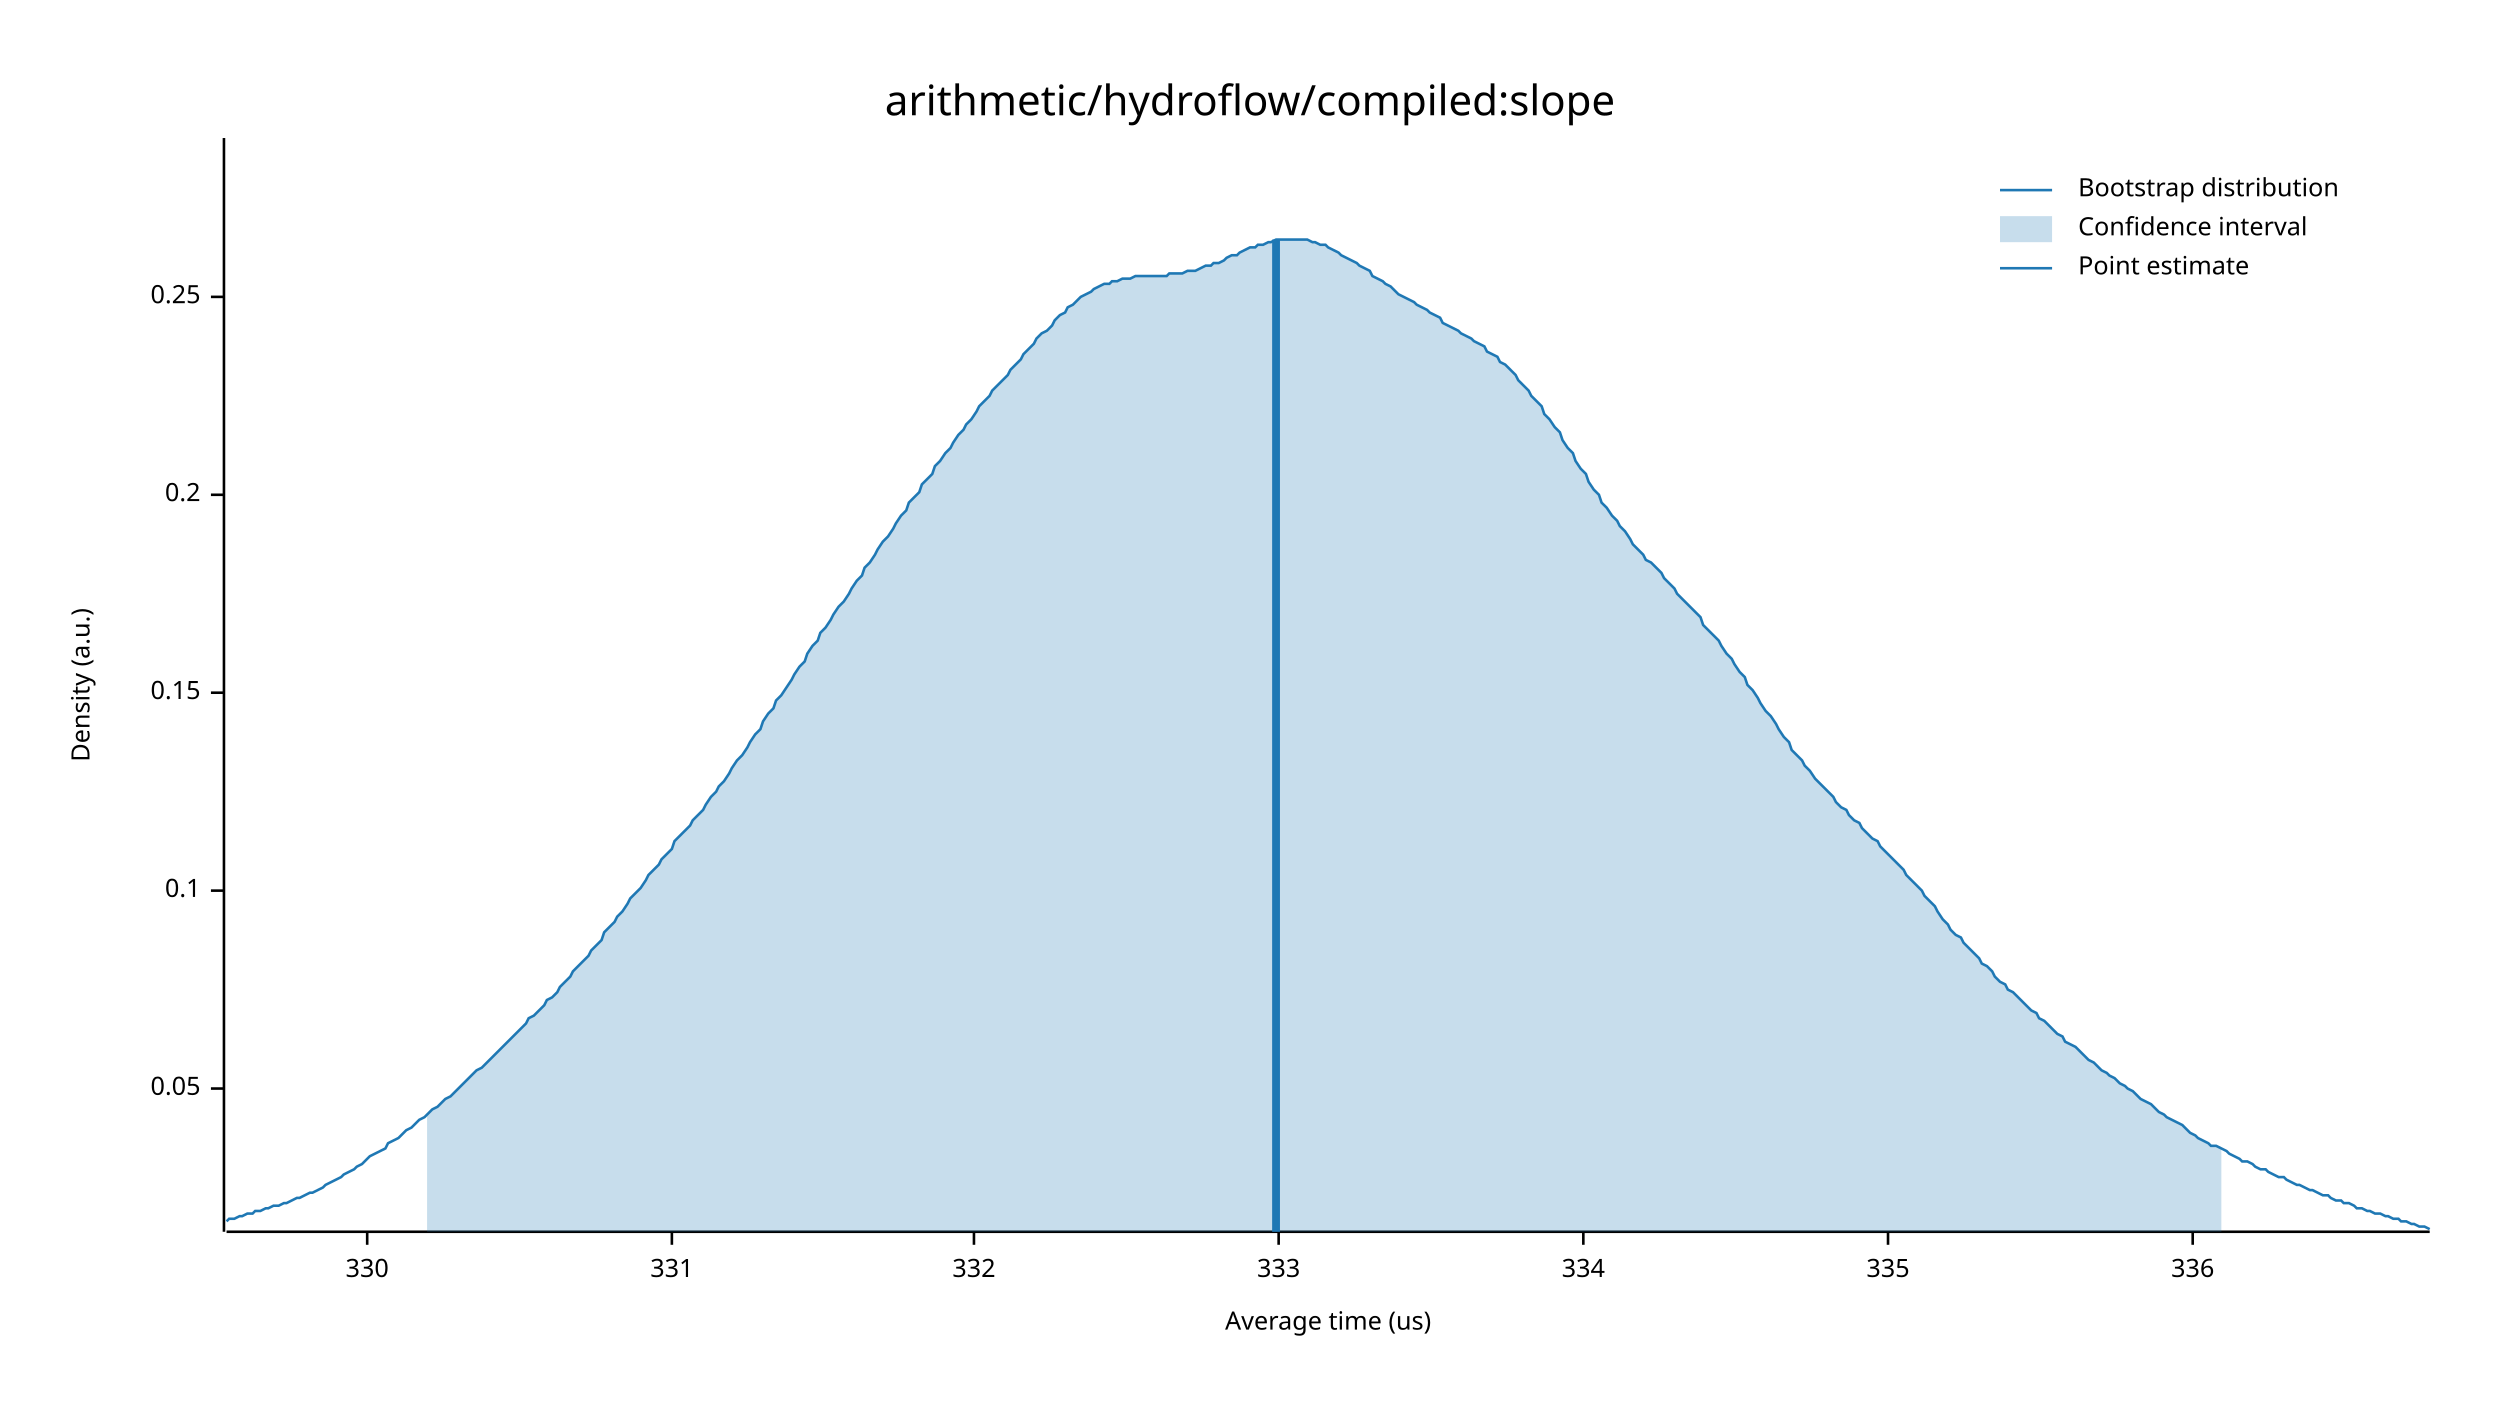
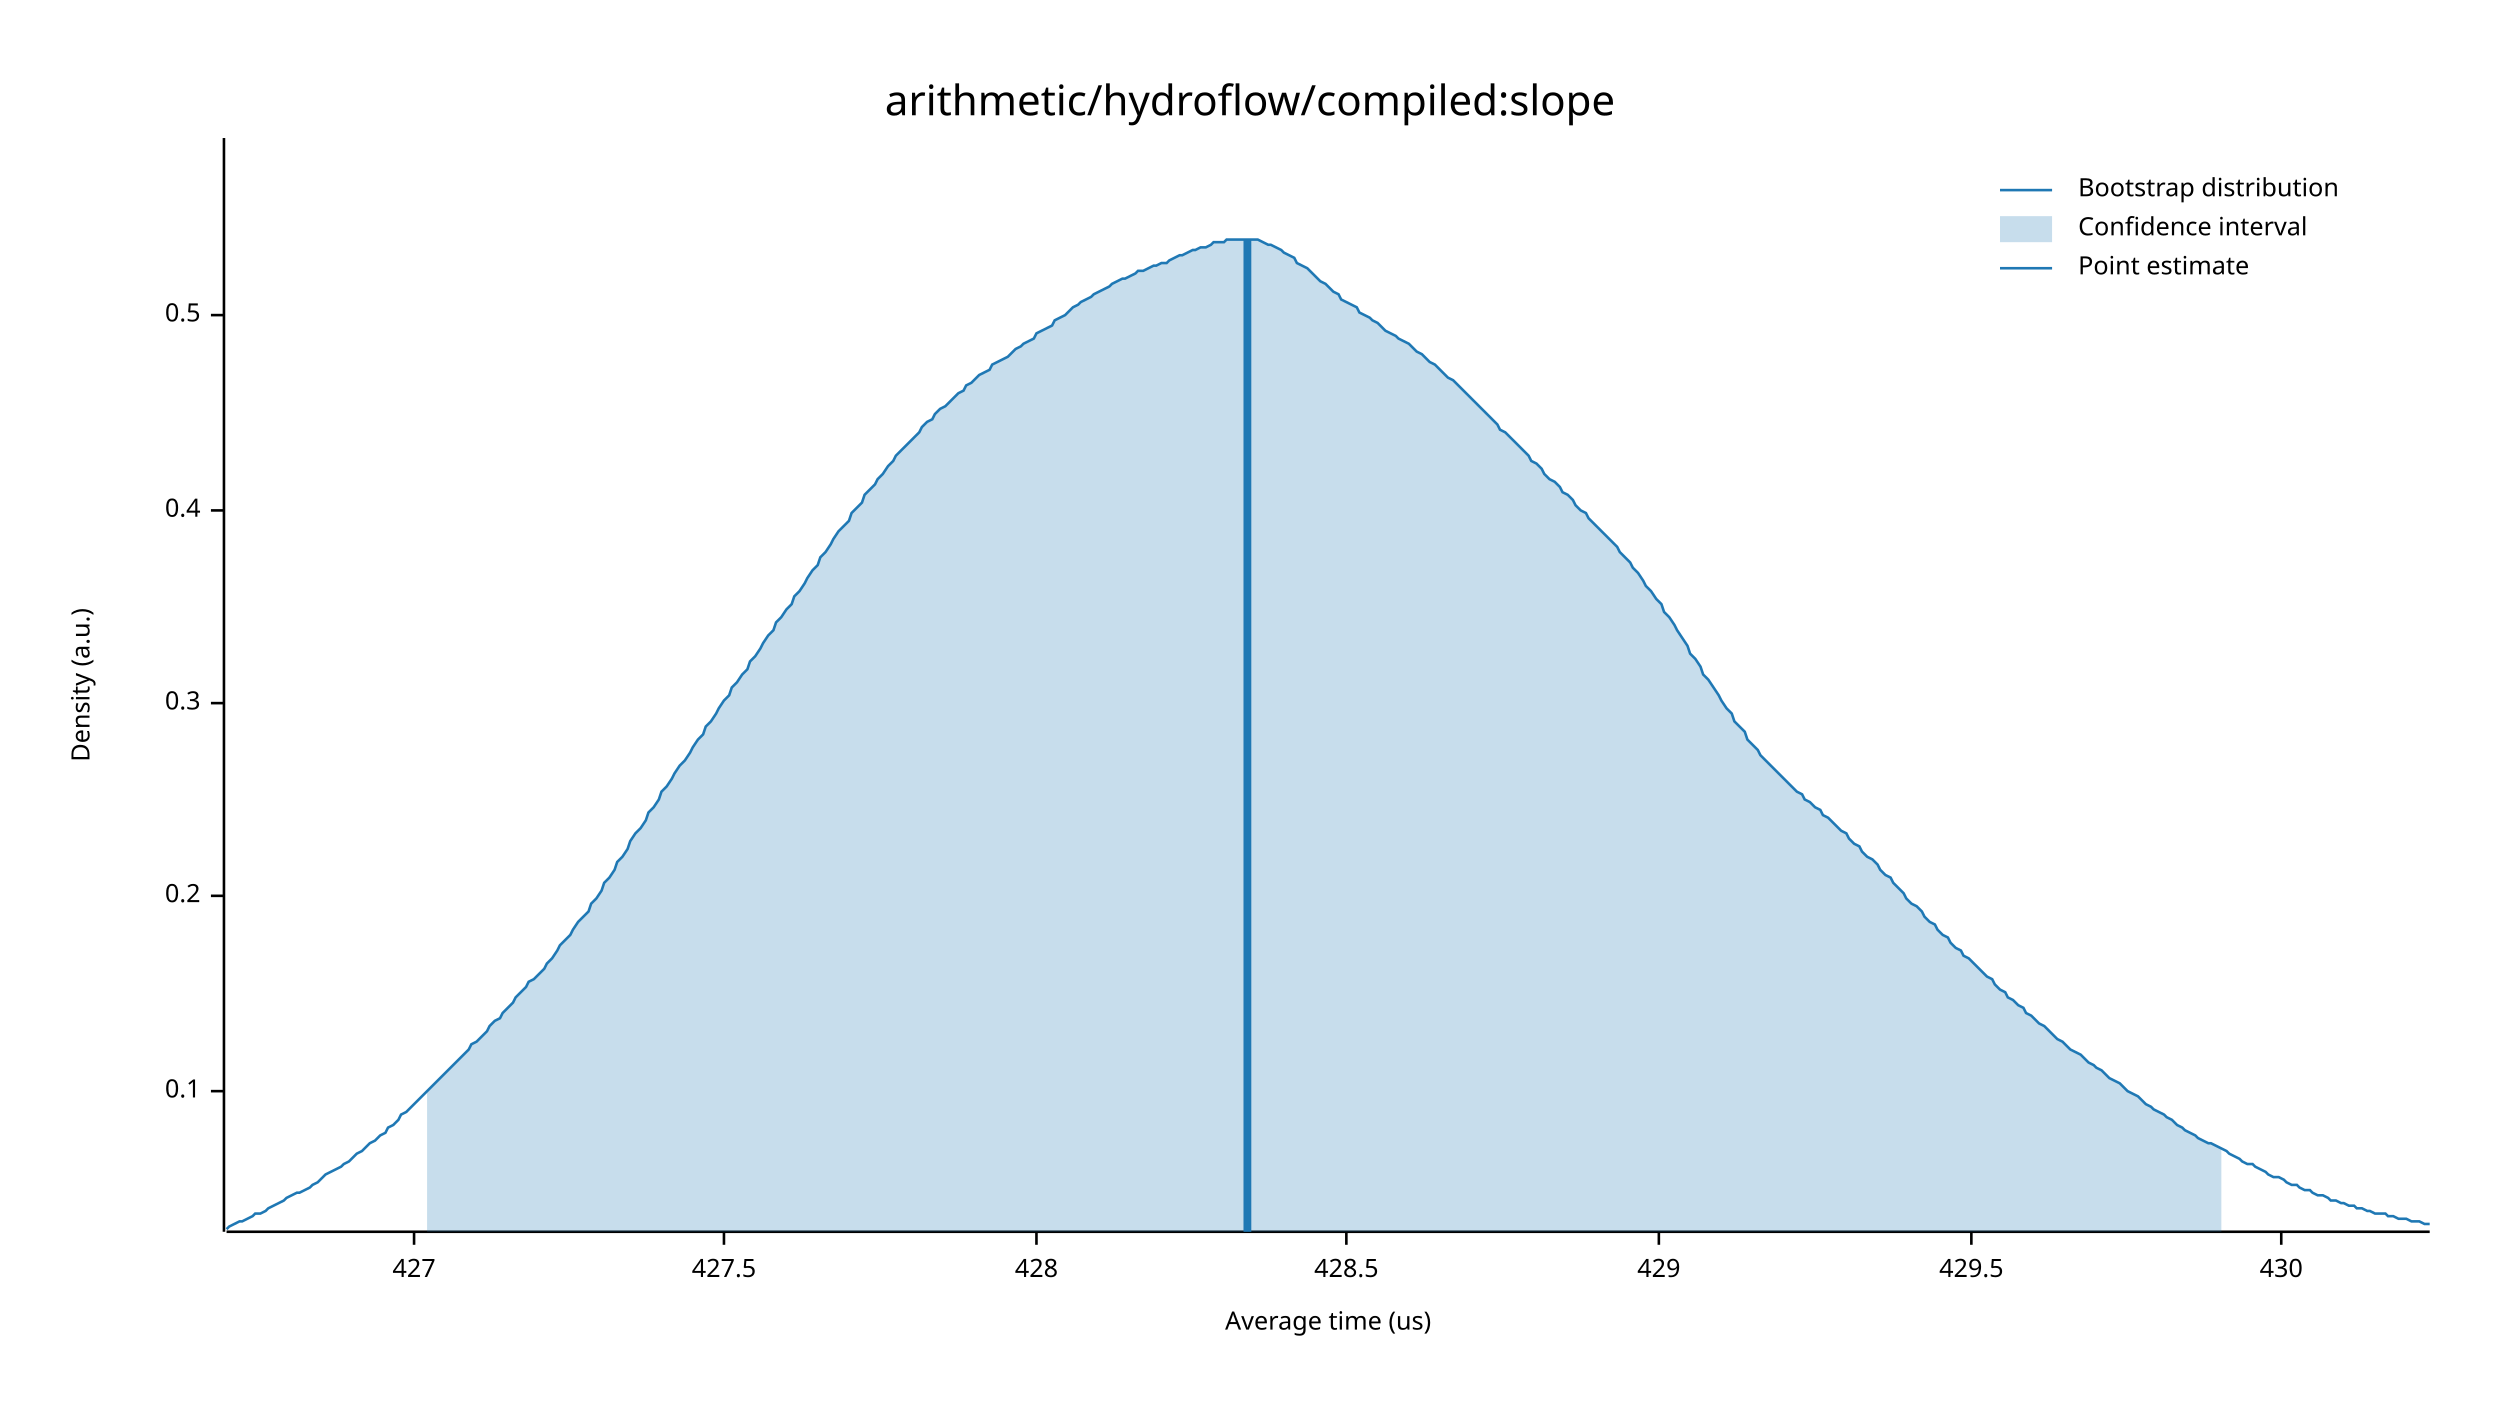
<svg xmlns="http://www.w3.org/2000/svg" width="960" height="540" viewBox="0 0 960 540">
  <text x="480" y="32" dy="0.76em" text-anchor="middle" font-family="sans-serif" font-size="16.129" opacity="1" fill="#000000">
arithmetic/hydroflow/compiled:slope
</text>
  <text x="27" y="263" dy="0.76em" text-anchor="middle" font-family="sans-serif" font-size="9.677" opacity="1" fill="#000000" transform="rotate(270, 27, 263)">
Density (a.u.)
</text>
  <text x="510" y="513" dy="-0.5ex" text-anchor="middle" font-family="sans-serif" font-size="9.677" opacity="1" fill="#000000">
Average time (us)
</text>
  <polyline fill="none" opacity="1" stroke="#000000" stroke-width="1" points="86,53 86,473 " />
-   <text x="77" y="418" dy="0.5ex" text-anchor="end" font-family="sans-serif" font-size="9.677" opacity="1" fill="#000000">
- 0.05
- </text>
-   <polyline fill="none" opacity="1" stroke="#000000" stroke-width="1" points="81,418 86,418 " />
-   <text x="77" y="342" dy="0.5ex" text-anchor="end" font-family="sans-serif" font-size="9.677" opacity="1" fill="#000000">
+   <text x="77" y="419" dy="0.5ex" text-anchor="end" font-family="sans-serif" font-size="9.677" opacity="1" fill="#000000">
0.1
</text>
-   <polyline fill="none" opacity="1" stroke="#000000" stroke-width="1" points="81,342 86,342 " />
-   <text x="77" y="266" dy="0.5ex" text-anchor="end" font-family="sans-serif" font-size="9.677" opacity="1" fill="#000000">
- 0.15
- </text>
-   <polyline fill="none" opacity="1" stroke="#000000" stroke-width="1" points="81,266 86,266 " />
-   <text x="77" y="190" dy="0.5ex" text-anchor="end" font-family="sans-serif" font-size="9.677" opacity="1" fill="#000000">
+   <polyline fill="none" opacity="1" stroke="#000000" stroke-width="1" points="81,419 86,419 " />
+   <text x="77" y="344" dy="0.5ex" text-anchor="end" font-family="sans-serif" font-size="9.677" opacity="1" fill="#000000">
0.2
</text>
-   <polyline fill="none" opacity="1" stroke="#000000" stroke-width="1" points="81,190 86,190 " />
-   <text x="77" y="114" dy="0.5ex" text-anchor="end" font-family="sans-serif" font-size="9.677" opacity="1" fill="#000000">
- 0.25
+   <polyline fill="none" opacity="1" stroke="#000000" stroke-width="1" points="81,344 86,344 " />
+   <text x="77" y="270" dy="0.5ex" text-anchor="end" font-family="sans-serif" font-size="9.677" opacity="1" fill="#000000">
+ 0.3
</text>
-   <polyline fill="none" opacity="1" stroke="#000000" stroke-width="1" points="81,114 86,114 " />
+   <polyline fill="none" opacity="1" stroke="#000000" stroke-width="1" points="81,270 86,270 " />
+   <text x="77" y="196" dy="0.5ex" text-anchor="end" font-family="sans-serif" font-size="9.677" opacity="1" fill="#000000">
+ 0.4
+ </text>
+   <polyline fill="none" opacity="1" stroke="#000000" stroke-width="1" points="81,196 86,196 " />
+   <text x="77" y="121" dy="0.5ex" text-anchor="end" font-family="sans-serif" font-size="9.677" opacity="1" fill="#000000">
+ 0.5
+ </text>
+   <polyline fill="none" opacity="1" stroke="#000000" stroke-width="1" points="81,121 86,121 " />
  <polyline fill="none" opacity="1" stroke="#000000" stroke-width="1" points="87,473 933,473 " />
-   <text x="141" y="483" dy="0.76em" text-anchor="middle" font-family="sans-serif" font-size="9.677" opacity="1" fill="#000000">
- 330
+   <text x="159" y="483" dy="0.76em" text-anchor="middle" font-family="sans-serif" font-size="9.677" opacity="1" fill="#000000">
+ 427
</text>
-   <polyline fill="none" opacity="1" stroke="#000000" stroke-width="1" points="141,473 141,478 " />
-   <text x="258" y="483" dy="0.76em" text-anchor="middle" font-family="sans-serif" font-size="9.677" opacity="1" fill="#000000">
- 331
+   <polyline fill="none" opacity="1" stroke="#000000" stroke-width="1" points="159,473 159,478 " />
+   <text x="278" y="483" dy="0.76em" text-anchor="middle" font-family="sans-serif" font-size="9.677" opacity="1" fill="#000000">
+ 427.5
</text>
-   <polyline fill="none" opacity="1" stroke="#000000" stroke-width="1" points="258,473 258,478 " />
-   <text x="374" y="483" dy="0.76em" text-anchor="middle" font-family="sans-serif" font-size="9.677" opacity="1" fill="#000000">
- 332
+   <polyline fill="none" opacity="1" stroke="#000000" stroke-width="1" points="278,473 278,478 " />
+   <text x="398" y="483" dy="0.76em" text-anchor="middle" font-family="sans-serif" font-size="9.677" opacity="1" fill="#000000">
+ 428
</text>
-   <polyline fill="none" opacity="1" stroke="#000000" stroke-width="1" points="374,473 374,478 " />
-   <text x="491" y="483" dy="0.76em" text-anchor="middle" font-family="sans-serif" font-size="9.677" opacity="1" fill="#000000">
- 333
+   <polyline fill="none" opacity="1" stroke="#000000" stroke-width="1" points="398,473 398,478 " />
+   <text x="517" y="483" dy="0.76em" text-anchor="middle" font-family="sans-serif" font-size="9.677" opacity="1" fill="#000000">
+ 428.5
</text>
-   <polyline fill="none" opacity="1" stroke="#000000" stroke-width="1" points="491,473 491,478 " />
-   <text x="608" y="483" dy="0.76em" text-anchor="middle" font-family="sans-serif" font-size="9.677" opacity="1" fill="#000000">
- 334
+   <polyline fill="none" opacity="1" stroke="#000000" stroke-width="1" points="517,473 517,478 " />
+   <text x="637" y="483" dy="0.76em" text-anchor="middle" font-family="sans-serif" font-size="9.677" opacity="1" fill="#000000">
+ 429
</text>
-   <polyline fill="none" opacity="1" stroke="#000000" stroke-width="1" points="608,473 608,478 " />
-   <text x="725" y="483" dy="0.76em" text-anchor="middle" font-family="sans-serif" font-size="9.677" opacity="1" fill="#000000">
- 335
+   <polyline fill="none" opacity="1" stroke="#000000" stroke-width="1" points="637,473 637,478 " />
+   <text x="757" y="483" dy="0.76em" text-anchor="middle" font-family="sans-serif" font-size="9.677" opacity="1" fill="#000000">
+ 429.5
</text>
-   <polyline fill="none" opacity="1" stroke="#000000" stroke-width="1" points="725,473 725,478 " />
-   <text x="842" y="483" dy="0.76em" text-anchor="middle" font-family="sans-serif" font-size="9.677" opacity="1" fill="#000000">
- 336
+   <polyline fill="none" opacity="1" stroke="#000000" stroke-width="1" points="757,473 757,478 " />
+   <text x="876" y="483" dy="0.76em" text-anchor="middle" font-family="sans-serif" font-size="9.677" opacity="1" fill="#000000">
+ 430
</text>
-   <polyline fill="none" opacity="1" stroke="#000000" stroke-width="1" points="842,473 842,478 " />
-   <polyline fill="none" opacity="1" stroke="#1F78B4" stroke-width="1" points="87,469 88,468 90,468 92,467 93,467 95,466 97,466 98,465 100,465 102,464 103,464 105,463 107,463 109,462 110,462 112,461 114,460 115,460 117,459 119,458 120,458 122,457 124,456 125,455 127,454 129,453 131,452 132,451 134,450 136,449 137,448 139,447 141,445 142,444 144,443 146,442 148,441 149,439 151,438 153,437 154,436 156,434 158,433 159,432 161,430 163,429 164,428 166,426 168,425 170,423 171,422 173,421 175,419 176,418 178,416 180,414 181,413 183,411 185,410 187,408 188,407 190,405 192,403 193,402 195,400 197,398 198,397 200,395 202,393 203,391 205,390 207,388 209,386 210,384 212,383 214,381 215,379 217,377 219,375 220,373 222,371 224,369 226,367 227,365 229,363 231,361 232,358 234,356 236,354 237,352 239,350 241,347 242,345 244,343 246,341 248,338 249,336 251,334 253,332 254,330 256,328 258,326 259,323 261,321 263,319 265,317 266,315 268,313 270,311 271,309 273,306 275,304 276,302 278,300 280,297 281,295 283,292 285,290 287,287 288,285 290,282 292,280 293,277 295,274 297,272 298,269 300,267 302,264 304,261 305,259 307,256 309,254 310,251 312,248 314,246 315,243 317,241 319,238 320,236 322,233 324,231 326,228 327,226 329,223 331,221 332,218 334,216 336,213 337,211 339,208 341,206 343,203 344,201 346,198 348,196 349,193 351,191 353,189 354,186 356,184 358,182 359,179 361,177 363,174 365,172 366,170 368,167 370,165 371,163 373,161 375,158 376,156 378,154 380,152 381,150 383,148 385,146 387,144 388,142 390,140 392,138 393,136 395,134 397,132 398,130 400,128 402,127 404,125 405,123 407,121 409,120 410,118 412,117 414,115 415,114 417,113 419,112 420,111 422,110 424,109 426,109 427,108 429,108 431,107 432,107 434,107 436,106 437,106 439,106 441,106 443,106 444,106 446,106 448,106 449,105 451,105 453,105 454,105 456,104 458,104 459,104 461,103 463,102 465,102 466,101 468,101 470,100 471,99 473,98 475,98 476,97 478,96 480,95 482,95 483,94 485,94 487,93 488,93 490,92 492,92 493,92 495,92 497,92 498,92 500,92 502,92 504,93 505,93 507,94 509,94 510,95 512,96 514,97 515,98 517,99 519,100 521,101 522,102 524,103 526,104 527,106 529,107 531,108 532,109 534,110 536,112 537,113 539,114 541,115 543,116 544,117 546,118 548,119 549,120 551,121 553,122 554,124 556,125 558,126 560,127 561,128 563,129 565,130 566,131 568,132 570,133 571,135 573,136 575,137 576,139 578,140 580,142 582,144 583,146 585,148 587,150 588,152 590,154 592,156 593,159 595,161 597,164 599,166 600,169 602,172 604,174 605,177 607,180 609,182 610,185 612,188 614,190 615,193 617,195 619,198 621,200 622,202 624,204 626,207 627,209 629,211 631,213 632,215 634,216 636,218 638,220 639,222 641,224 643,226 644,228 646,230 648,232 649,233 651,235 653,237 654,240 656,242 658,244 660,246 661,248 663,251 665,253 666,255 668,258 670,260 671,263 673,265 675,268 676,270 678,273 680,275 682,278 683,280 685,283 687,285 688,288 690,290 692,292 693,294 695,296 697,299 699,301 700,302 702,304 704,306 705,308 707,310 709,311 710,313 712,315 714,316 715,318 717,320 719,322 721,323 722,325 724,327 726,329 727,330 729,332 731,334 732,336 734,338 736,340 738,342 739,344 741,346 743,348 744,350 746,353 748,355 749,357 751,359 753,360 754,362 756,364 758,366 760,368 761,370 763,371 765,373 766,375 768,377 770,378 771,380 773,381 775,383 777,385 778,386 780,388 782,389 783,391 785,392 787,394 788,395 790,397 792,398 793,400 795,401 797,402 799,404 800,405 802,407 804,408 805,409 807,411 809,412 810,413 812,414 814,416 816,417 817,418 819,419 821,421 822,422 824,423 826,424 827,425 829,427 831,428 832,429 834,430 836,431 838,432 839,433 841,435 843,436 844,437 846,438 848,439 849,440 851,440 853,441 855,442 856,443 858,444 860,445 861,446 863,446 865,447 866,448 868,449 870,449 871,450 873,451 875,452 877,452 878,453 880,454 882,455 883,455 885,456 887,457 888,457 890,458 892,459 894,459 895,460 897,461 899,461 900,462 902,462 904,463 905,464 907,464 909,465 910,465 912,466 914,466 916,467 917,467 919,468 921,468 922,469 924,469 926,470 927,470 929,471 931,471 933,472 " />
-   <polygon opacity="0.25" fill="#1F78B4" points="164,428 166,426 168,425 170,423 171,422 173,421 175,419 176,418 178,416 180,414 181,413 183,411 185,410 187,408 188,407 190,405 192,403 193,402 195,400 197,398 198,397 200,395 202,393 203,391 205,390 207,388 209,386 210,384 212,383 214,381 215,379 217,377 219,375 220,373 222,371 224,369 226,367 227,365 229,363 231,361 232,358 234,356 236,354 237,352 239,350 241,347 242,345 244,343 246,341 248,338 249,336 251,334 253,332 254,330 256,328 258,326 259,323 261,321 263,319 265,317 266,315 268,313 270,311 271,309 273,306 275,304 276,302 278,300 280,297 281,295 283,292 285,290 287,287 288,285 290,282 292,280 293,277 295,274 297,272 298,269 300,267 302,264 304,261 305,259 307,256 309,254 310,251 312,248 314,246 315,243 317,241 319,238 320,236 322,233 324,231 326,228 327,226 329,223 331,221 332,218 334,216 336,213 337,211 339,208 341,206 343,203 344,201 346,198 348,196 349,193 351,191 353,189 354,186 356,184 358,182 359,179 361,177 363,174 365,172 366,170 368,167 370,165 371,163 373,161 375,158 376,156 378,154 380,152 381,150 383,148 385,146 387,144 388,142 390,140 392,138 393,136 395,134 397,132 398,130 400,128 402,127 404,125 405,123 407,121 409,120 410,118 412,117 414,115 415,114 417,113 419,112 420,111 422,110 424,109 426,109 427,108 429,108 431,107 432,107 434,107 436,106 437,106 439,106 441,106 443,106 444,106 446,106 448,106 449,105 451,105 453,105 454,105 456,104 458,104 459,104 461,103 463,102 465,102 466,101 468,101 470,100 471,99 473,98 475,98 476,97 478,96 480,95 482,95 483,94 485,94 487,93 488,93 490,92 492,92 493,92 495,92 497,92 498,92 500,92 502,92 504,93 505,93 507,94 509,94 510,95 512,96 514,97 515,98 517,99 519,100 521,101 522,102 524,103 526,104 527,106 529,107 531,108 532,109 534,110 536,112 537,113 539,114 541,115 543,116 544,117 546,118 548,119 549,120 551,121 553,122 554,124 556,125 558,126 560,127 561,128 563,129 565,130 566,131 568,132 570,133 571,135 573,136 575,137 576,139 578,140 580,142 582,144 583,146 585,148 587,150 588,152 590,154 592,156 593,159 595,161 597,164 599,166 600,169 602,172 604,174 605,177 607,180 609,182 610,185 612,188 614,190 615,193 617,195 619,198 621,200 622,202 624,204 626,207 627,209 629,211 631,213 632,215 634,216 636,218 638,220 639,222 641,224 643,226 644,228 646,230 648,232 649,233 651,235 653,237 654,240 656,242 658,244 660,246 661,248 663,251 665,253 666,255 668,258 670,260 671,263 673,265 675,268 676,270 678,273 680,275 682,278 683,280 685,283 687,285 688,288 690,290 692,292 693,294 695,296 697,299 699,301 700,302 702,304 704,306 705,308 707,310 709,311 710,313 712,315 714,316 715,318 717,320 719,322 721,323 722,325 724,327 726,329 727,330 729,332 731,334 732,336 734,338 736,340 738,342 739,344 741,346 743,348 744,350 746,353 748,355 749,357 751,359 753,360 754,362 756,364 758,366 760,368 761,370 763,371 765,373 766,375 768,377 770,378 771,380 773,381 775,383 777,385 778,386 780,388 782,389 783,391 785,392 787,394 788,395 790,397 792,398 793,400 795,401 797,402 799,404 800,405 802,407 804,408 805,409 807,411 809,412 810,413 812,414 814,416 816,417 817,418 819,419 821,421 822,422 824,423 826,424 827,425 829,427 831,428 832,429 834,430 836,431 838,432 839,433 841,435 843,436 844,437 846,438 848,439 849,440 851,440 853,441 853,473 164,473 " />
-   <polyline fill="none" opacity="1" stroke="#1F78B4" stroke-width="3" points="490,473 490,92 " />
+   <polyline fill="none" opacity="1" stroke="#000000" stroke-width="1" points="876,473 876,478 " />
+   <polyline fill="none" opacity="1" stroke="#1F78B4" stroke-width="1" points="87,472 88,471 90,470 92,469 93,469 95,468 97,467 98,466 100,466 102,465 103,464 105,463 107,462 109,461 110,460 112,459 114,458 115,458 117,457 119,456 120,455 122,454 124,452 125,451 127,450 129,449 131,448 132,447 134,446 136,444 137,443 139,442 141,440 142,439 144,438 146,436 148,435 149,433 151,432 153,430 154,428 156,427 158,425 159,424 161,422 163,420 164,419 166,417 168,415 170,413 171,412 173,410 175,408 176,407 178,405 180,403 181,401 183,400 185,398 187,396 188,394 190,392 192,391 193,389 195,387 197,385 198,383 200,381 202,379 203,377 205,376 207,374 209,372 210,370 212,368 214,365 215,363 217,361 219,359 220,357 222,354 224,352 226,350 227,347 229,345 231,342 232,339 234,337 236,334 237,331 239,329 241,326 242,323 244,320 246,318 248,315 249,312 251,310 253,307 254,304 256,302 258,299 259,297 261,294 263,292 265,289 266,287 268,284 270,282 271,279 273,277 275,274 276,272 278,269 280,267 281,264 283,262 285,259 287,257 288,254 290,252 292,249 293,247 295,244 297,242 298,239 300,237 302,234 304,232 305,229 307,227 309,224 310,222 312,219 314,217 315,214 317,212 319,209 320,207 322,204 324,202 326,200 327,197 329,195 331,193 332,190 334,188 336,186 337,184 339,182 341,179 343,177 344,175 346,173 348,171 349,170 351,168 353,166 354,164 356,162 358,161 359,159 361,157 363,156 365,154 366,153 368,151 370,150 371,148 373,147 375,145 376,144 378,143 380,142 381,140 383,139 385,138 387,137 388,136 390,134 392,133 393,132 395,131 397,130 398,128 400,127 402,126 404,125 405,123 407,122 409,121 410,120 412,118 414,117 415,116 417,115 419,114 420,113 422,112 424,111 426,110 427,109 429,108 431,107 432,107 434,106 436,105 437,104 439,104 441,103 443,102 444,102 446,101 448,101 449,100 451,99 453,98 454,98 456,97 458,96 459,96 461,95 463,95 465,94 466,93 468,93 470,93 471,92 473,92 475,92 476,92 478,92 480,92 482,92 483,92 485,93 487,94 488,94 490,95 492,96 493,97 495,98 497,99 498,101 500,102 502,103 504,105 505,106 507,108 509,109 510,110 512,112 514,113 515,115 517,116 519,117 521,118 522,120 524,121 526,122 527,123 529,124 531,126 532,127 534,128 536,129 537,130 539,131 541,132 543,134 544,135 546,136 548,138 549,139 551,140 553,142 554,143 556,145 558,146 560,148 561,149 563,151 565,153 566,154 568,156 570,158 571,159 573,161 575,163 576,165 578,166 580,168 582,170 583,171 585,173 587,175 588,177 590,178 592,180 593,182 595,184 597,185 599,187 600,189 602,190 604,192 605,194 607,196 609,197 610,199 612,201 614,203 615,204 617,206 619,208 621,210 622,212 624,214 626,216 627,218 629,220 631,223 632,225 634,227 636,230 638,232 639,235 641,237 643,240 644,242 646,245 648,248 649,251 651,253 653,256 654,259 656,261 658,264 660,267 661,269 663,272 665,274 666,277 668,279 670,281 671,284 673,286 675,288 676,290 678,292 680,294 682,296 683,297 685,299 687,301 688,302 690,304 692,305 693,307 695,308 697,310 699,311 700,313 702,314 704,316 705,317 707,319 709,320 710,322 712,324 714,325 715,327 717,329 719,330 721,332 722,334 724,336 726,337 727,339 729,341 731,343 732,345 734,347 736,348 738,350 739,352 741,354 743,355 744,357 746,359 748,360 749,362 751,364 753,365 754,367 756,368 758,370 760,372 761,373 763,375 765,376 766,378 768,380 770,381 771,383 773,384 775,386 777,387 778,389 780,390 782,392 783,393 785,394 787,396 788,397 790,399 792,400 793,401 795,403 797,404 799,405 800,406 802,408 804,409 805,410 807,411 809,413 810,414 812,415 814,416 816,418 817,419 819,420 821,421 822,422 824,424 826,425 827,426 829,427 831,428 832,429 834,430 836,432 838,433 839,434 841,435 843,436 844,437 846,438 848,439 849,439 851,440 853,441 855,442 856,443 858,444 860,445 861,446 863,447 865,447 866,448 868,449 870,450 871,451 873,452 875,452 877,453 878,454 880,455 882,455 883,456 885,457 887,457 888,458 890,459 892,459 894,460 895,461 897,461 899,462 900,462 902,463 904,463 905,464 907,464 909,465 910,465 912,466 914,466 916,466 917,467 919,467 921,468 922,468 924,468 926,469 927,469 929,469 931,470 933,470 " />
+   <polygon opacity="0.25" fill="#1F78B4" points="164,419 166,417 168,415 170,413 171,412 173,410 175,408 176,407 178,405 180,403 181,401 183,400 185,398 187,396 188,394 190,392 192,391 193,389 195,387 197,385 198,383 200,381 202,379 203,377 205,376 207,374 209,372 210,370 212,368 214,365 215,363 217,361 219,359 220,357 222,354 224,352 226,350 227,347 229,345 231,342 232,339 234,337 236,334 237,331 239,329 241,326 242,323 244,320 246,318 248,315 249,312 251,310 253,307 254,304 256,302 258,299 259,297 261,294 263,292 265,289 266,287 268,284 270,282 271,279 273,277 275,274 276,272 278,269 280,267 281,264 283,262 285,259 287,257 288,254 290,252 292,249 293,247 295,244 297,242 298,239 300,237 302,234 304,232 305,229 307,227 309,224 310,222 312,219 314,217 315,214 317,212 319,209 320,207 322,204 324,202 326,200 327,197 329,195 331,193 332,190 334,188 336,186 337,184 339,182 341,179 343,177 344,175 346,173 348,171 349,170 351,168 353,166 354,164 356,162 358,161 359,159 361,157 363,156 365,154 366,153 368,151 370,150 371,148 373,147 375,145 376,144 378,143 380,142 381,140 383,139 385,138 387,137 388,136 390,134 392,133 393,132 395,131 397,130 398,128 400,127 402,126 404,125 405,123 407,122 409,121 410,120 412,118 414,117 415,116 417,115 419,114 420,113 422,112 424,111 426,110 427,109 429,108 431,107 432,107 434,106 436,105 437,104 439,104 441,103 443,102 444,102 446,101 448,101 449,100 451,99 453,98 454,98 456,97 458,96 459,96 461,95 463,95 465,94 466,93 468,93 470,93 471,92 473,92 475,92 476,92 478,92 480,92 482,92 483,92 485,93 487,94 488,94 490,95 492,96 493,97 495,98 497,99 498,101 500,102 502,103 504,105 505,106 507,108 509,109 510,110 512,112 514,113 515,115 517,116 519,117 521,118 522,120 524,121 526,122 527,123 529,124 531,126 532,127 534,128 536,129 537,130 539,131 541,132 543,134 544,135 546,136 548,138 549,139 551,140 553,142 554,143 556,145 558,146 560,148 561,149 563,151 565,153 566,154 568,156 570,158 571,159 573,161 575,163 576,165 578,166 580,168 582,170 583,171 585,173 587,175 588,177 590,178 592,180 593,182 595,184 597,185 599,187 600,189 602,190 604,192 605,194 607,196 609,197 610,199 612,201 614,203 615,204 617,206 619,208 621,210 622,212 624,214 626,216 627,218 629,220 631,223 632,225 634,227 636,230 638,232 639,235 641,237 643,240 644,242 646,245 648,248 649,251 651,253 653,256 654,259 656,261 658,264 660,267 661,269 663,272 665,274 666,277 668,279 670,281 671,284 673,286 675,288 676,290 678,292 680,294 682,296 683,297 685,299 687,301 688,302 690,304 692,305 693,307 695,308 697,310 699,311 700,313 702,314 704,316 705,317 707,319 709,320 710,322 712,324 714,325 715,327 717,329 719,330 721,332 722,334 724,336 726,337 727,339 729,341 731,343 732,345 734,347 736,348 738,350 739,352 741,354 743,355 744,357 746,359 748,360 749,362 751,364 753,365 754,367 756,368 758,370 760,372 761,373 763,375 765,376 766,378 768,380 770,381 771,383 773,384 775,386 777,387 778,389 780,390 782,392 783,393 785,394 787,396 788,397 790,399 792,400 793,401 795,403 797,404 799,405 800,406 802,408 804,409 805,410 807,411 809,413 810,414 812,415 814,416 816,418 817,419 819,420 821,421 822,422 824,424 826,425 827,426 829,427 831,428 832,429 834,430 836,432 838,433 839,434 841,435 843,436 844,437 846,438 848,439 849,439 851,440 853,441 853,473 164,473 " />
+   <polyline fill="none" opacity="1" stroke="#1F78B4" stroke-width="3" points="479,473 479,92 " />
  <text x="798" y="68" dy="0.76em" text-anchor="start" font-family="sans-serif" font-size="9.677" opacity="1" fill="#000000">
Bootstrap distribution
</text>
  <text x="798" y="83" dy="0.76em" text-anchor="start" font-family="sans-serif" font-size="9.677" opacity="1" fill="#000000">
Confidence interval
</text>
  <text x="798" y="98" dy="0.76em" text-anchor="start" font-family="sans-serif" font-size="9.677" opacity="1" fill="#000000">
Point estimate
</text>
  <polyline fill="none" opacity="1" stroke="#1F78B4" stroke-width="1" points="768,73 788,73 " />
  <rect x="768" y="83" width="20" height="10" opacity="0.25" fill="#1F78B4" stroke="none" />
  <polyline fill="none" opacity="1" stroke="#1F78B4" stroke-width="1" points="768,103 788,103 " />
</svg>
